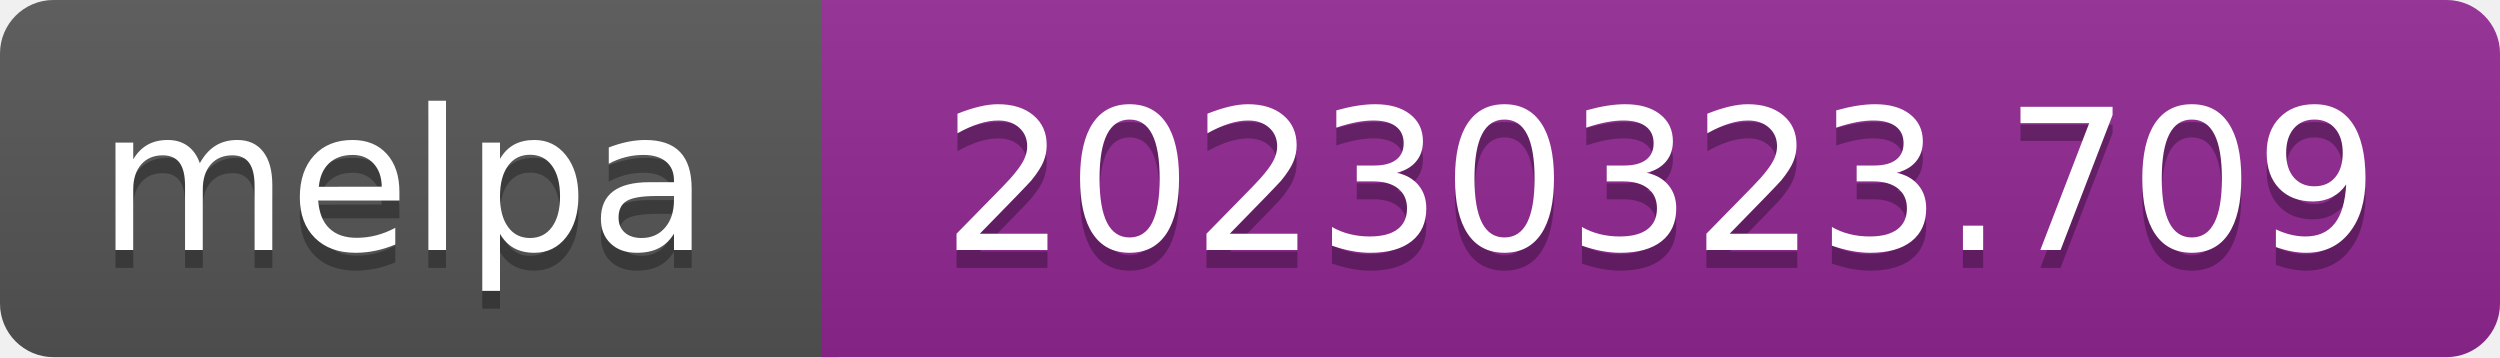
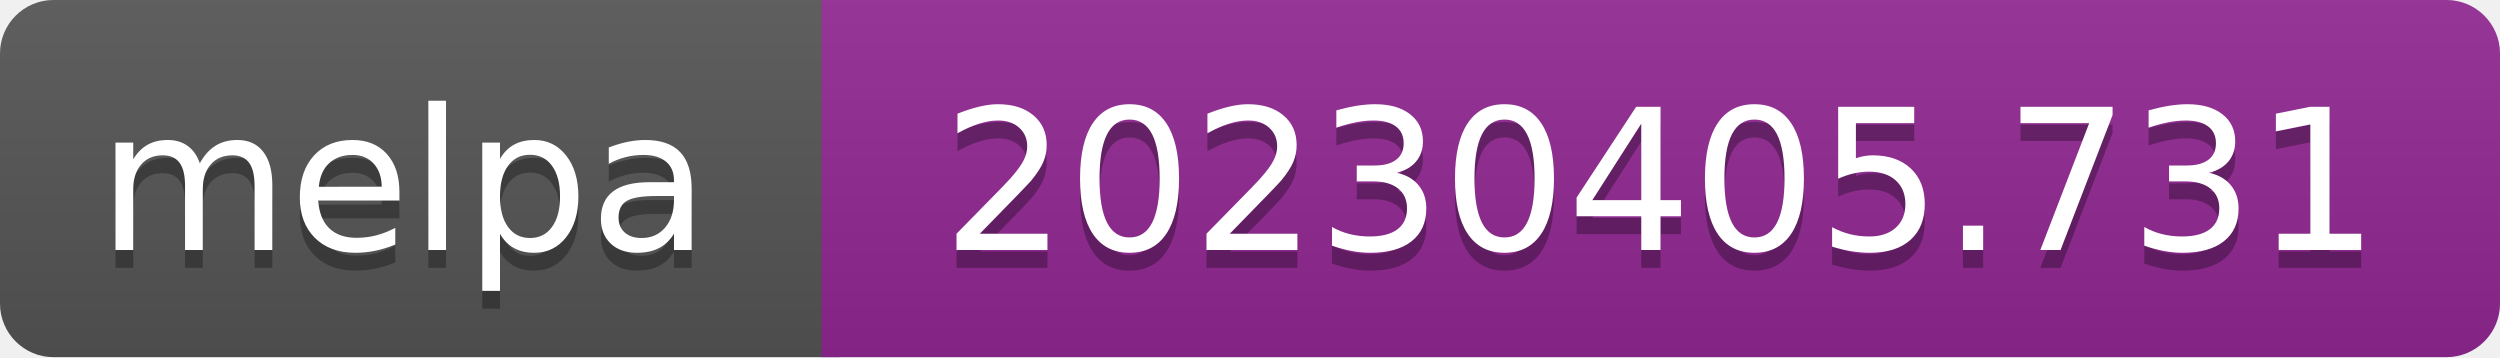
- <svg xmlns="http://www.w3.org/2000/svg" width="140" height="20" role="img" aria-label="melpa: 20230323.709">
+ <svg xmlns="http://www.w3.org/2000/svg" width="140" height="20" role="img" aria-label="melpa: 20230405.731">
  <linearGradient id="s" x2="0" y2="100%">
    <stop offset="0" stop-color="#bbb" stop-opacity=".1" />
    <stop offset="1" stop-opacity=".1" />
  </linearGradient>
  <clipPath id="r">
    <rect width="140" height="20" rx="3" fill="#fff" />
  </clipPath>
  <g clip-path="url(#r)">
    <rect width="47" height="20" fill="#555" />
    <rect x="46" width="140" height="20" fill="#922793" />
    <rect width="140" height="20" fill="url(#s)" />
  </g>
  <g fill="#fff" text-anchor="middle" font-family="Verdana,Geneva,DejaVu Sans,sans-serif" font-size="110" text-rendering="geometricPrecision">
    <text aria-hidden="true" x="226" y="150" fill="#010101" fill-opacity=".3" transform="scale(.1)" textLength="343">melpa</text>
    <text x="226" y="140" transform="scale(.1)" fill="#fff" textLength="343">melpa</text>
-     <text aria-hidden="true" x="930" y="150" fill="#010101" fill-opacity=".3" transform="scale(.1)" textLength="805">20230323.709</text>
-     <text x="930" y="140" transform="scale(.1)" fill="#fff" textLength="805">20230323.709</text>
+     <text aria-hidden="true" x="930" y="150" fill="#010101" fill-opacity=".3" transform="scale(.1)" textLength="805">20230405.731</text>
+     <text x="930" y="140" transform="scale(.1)" fill="#fff" textLength="805">20230405.731</text>
  </g>
</svg>
